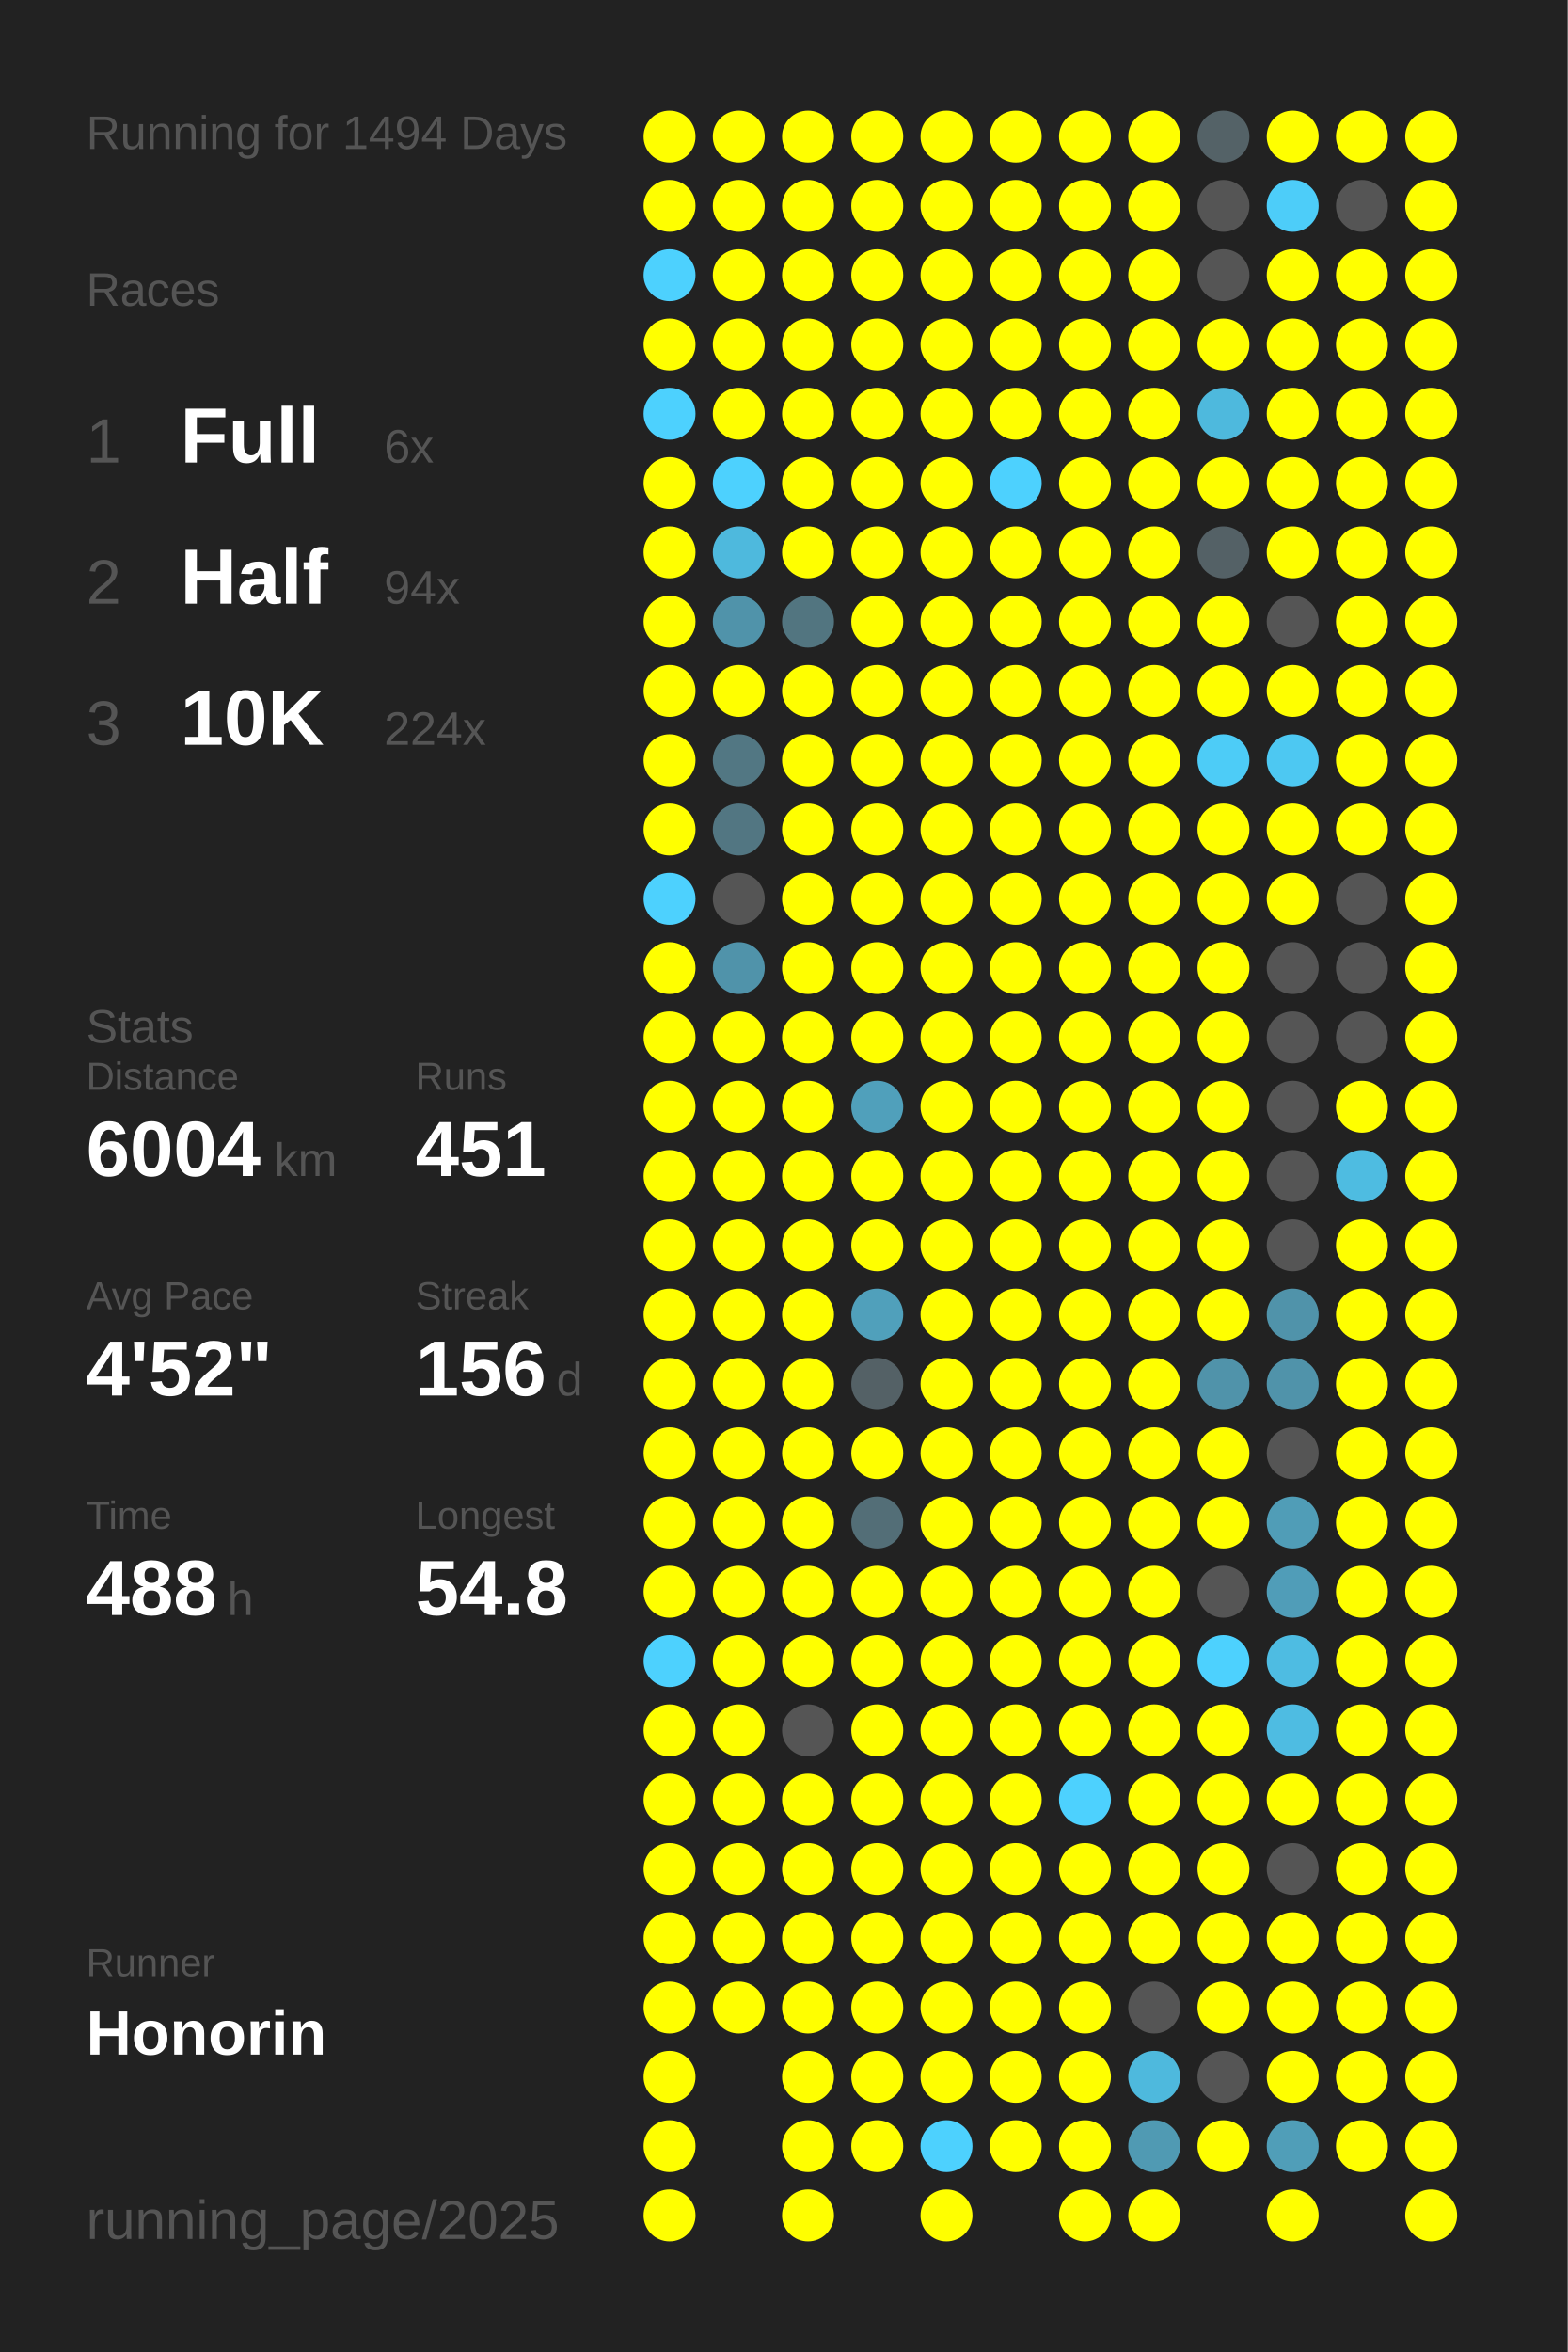
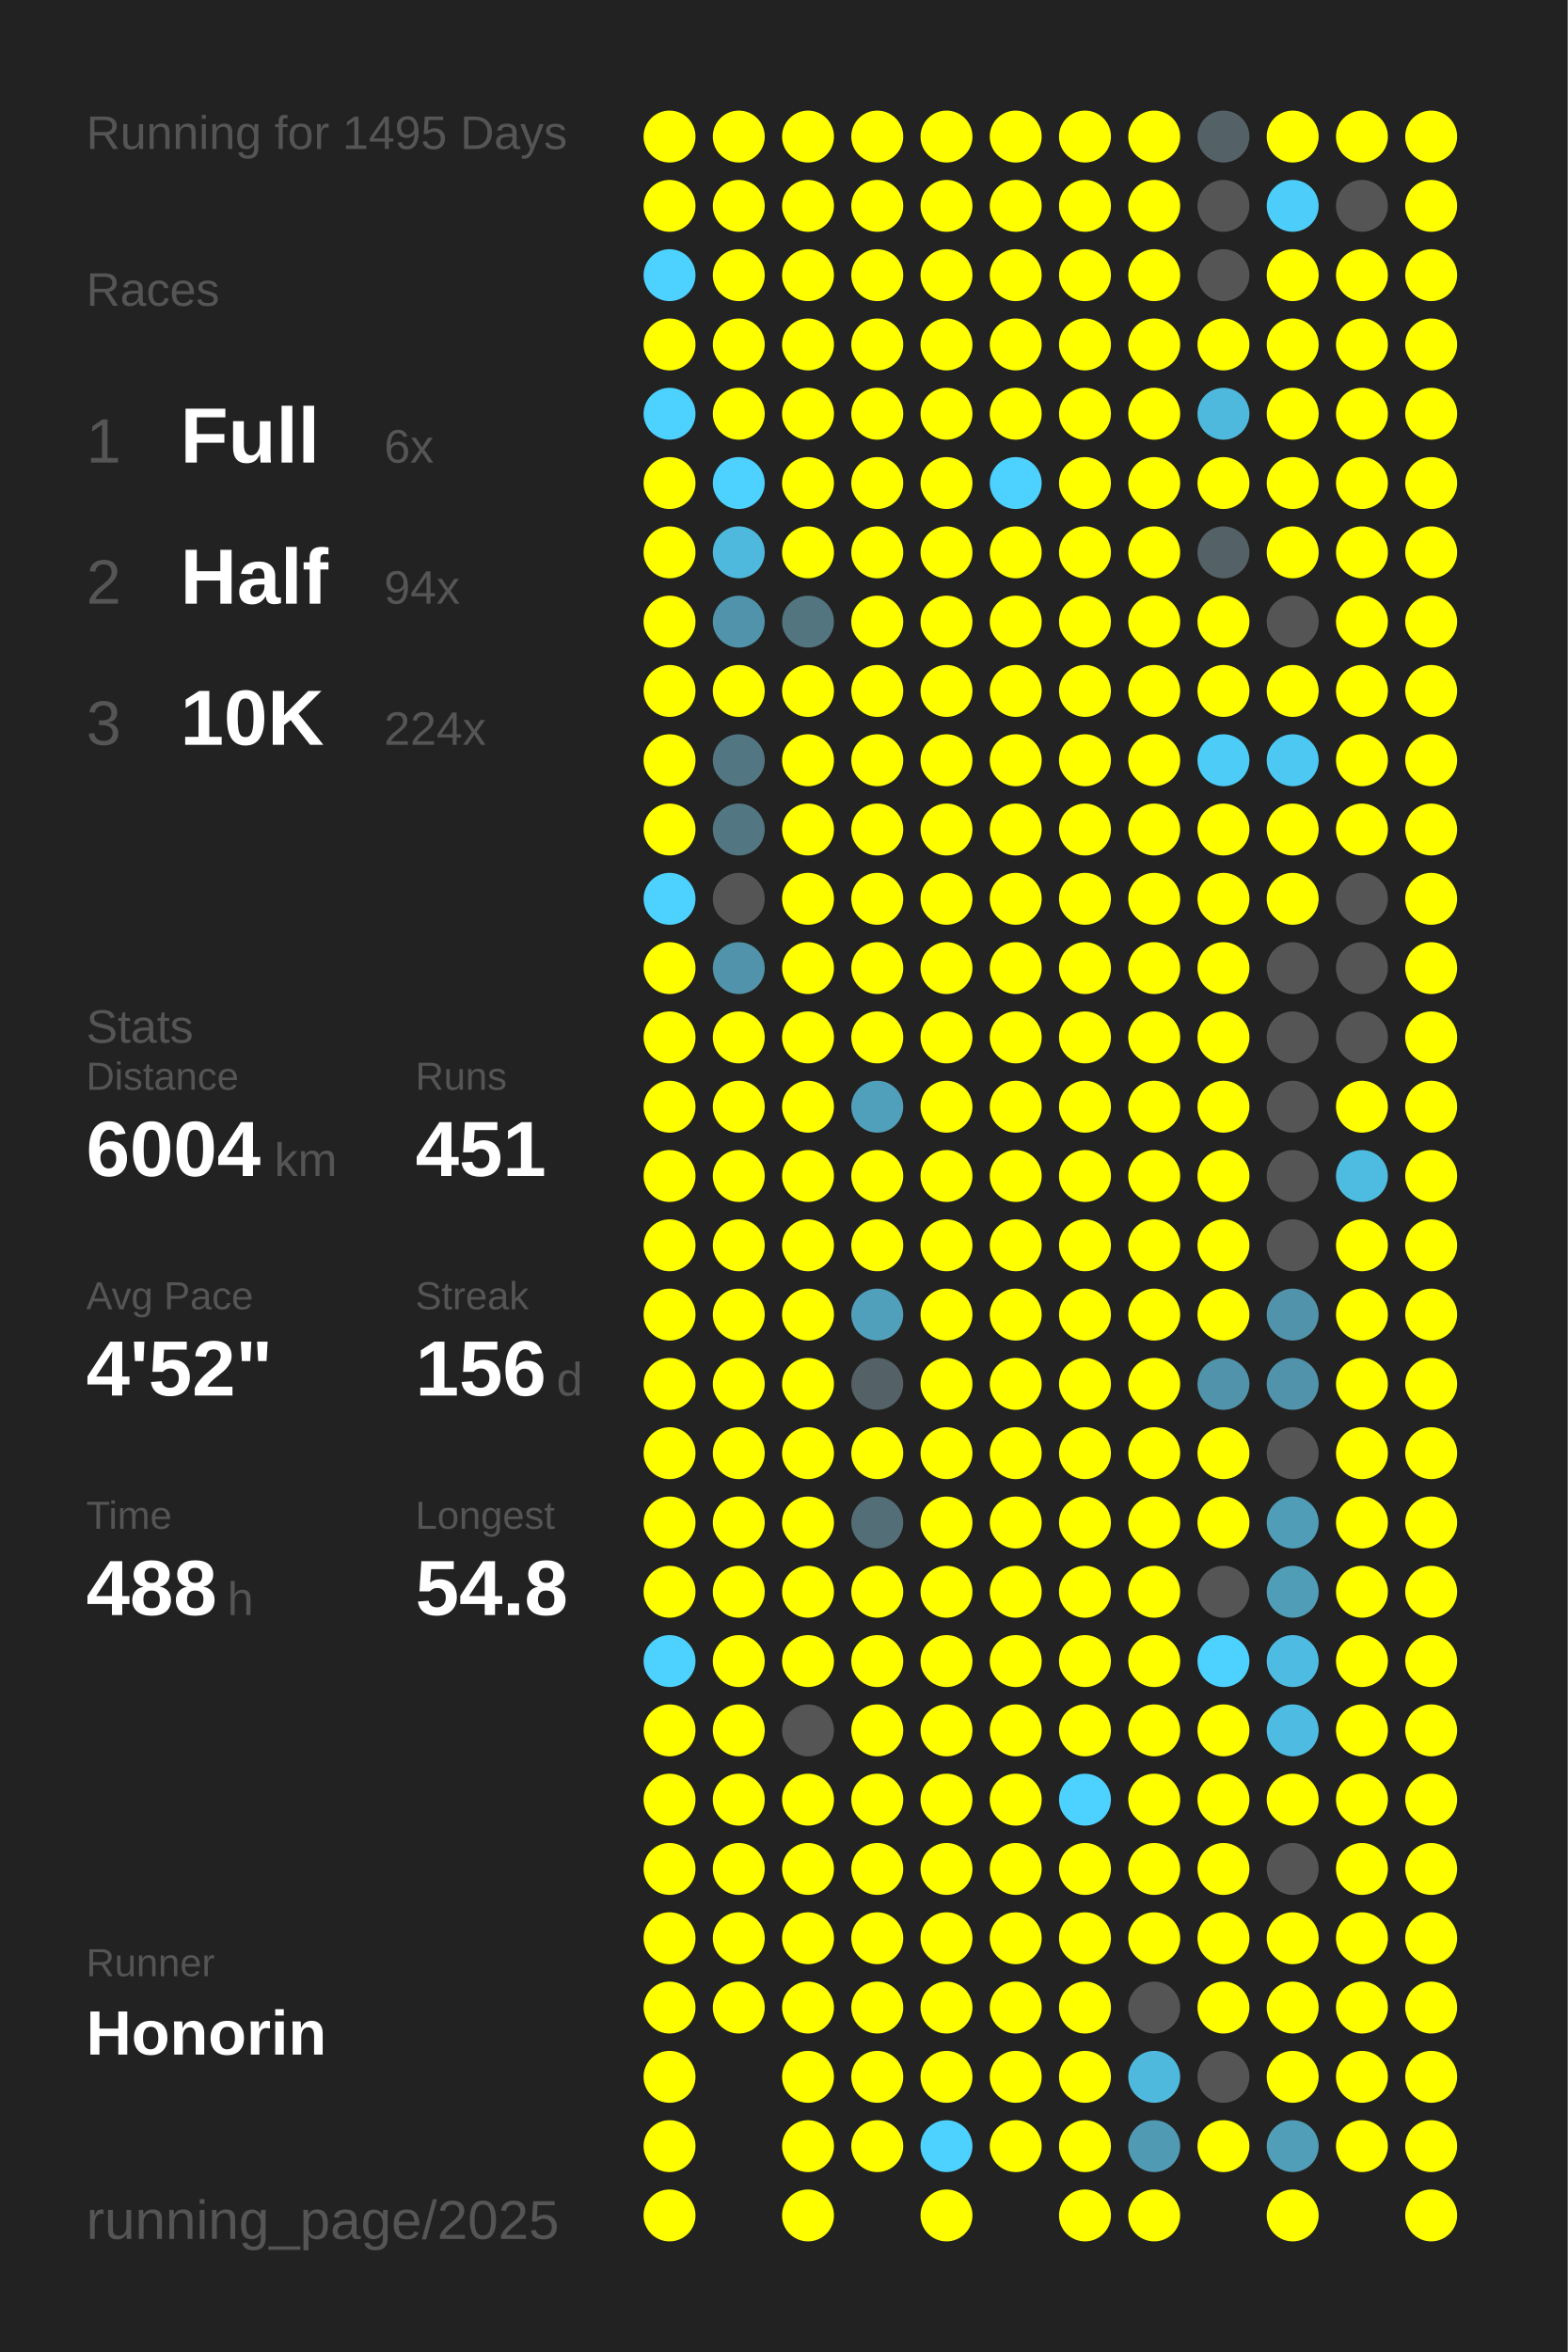
<svg xmlns="http://www.w3.org/2000/svg" baseProfile="full" height="300mm" version="1.1" viewBox="0,0,200,300" width="200mm">
  <defs />
  <rect fill="#222222" height="300" width="200" x="0" y="0" />
-   <text fill="#555555" style="font-size:6px; font-family:Arial;" x="11" y="19">Running for 1494 Days</text>
+   <text fill="#555555" style="font-size:6px; font-family:Arial;" x="11" y="19">Running for 1495 Days</text>
  <text fill="#555555" style="font-size:6px; font-family:Arial;" x="11" y="39">Races</text>
  <text fill="#555555" style="font-size:8px; font-family:Arial;" x="11" y="59">1</text>
  <text fill="#FFFFFF" style="font-size:10px; font-family:Arial; font-weight:bold;" x="23" y="59">Full</text>
  <text fill="#555555" style="font-size:6px; font-family:Arial;" x="49" y="59">6x</text>
  <text fill="#555555" style="font-size:8px; font-family:Arial;" x="11" y="77">2</text>
  <text fill="#FFFFFF" style="font-size:10px; font-family:Arial; font-weight:bold;" x="23" y="77">Half</text>
  <text fill="#555555" style="font-size:6px; font-family:Arial;" x="49" y="77">94x</text>
  <text fill="#555555" style="font-size:8px; font-family:Arial;" x="11" y="95">3</text>
  <text fill="#FFFFFF" style="font-size:10px; font-family:Arial; font-weight:bold;" x="23" y="95">10K</text>
  <text fill="#555555" style="font-size:6px; font-family:Arial;" x="49" y="95">224x</text>
  <text fill="#555555" style="font-size:6px; font-family:Arial;" x="11" y="133">Stats</text>
  <text fill="#555555" style="font-size:5px; font-family:Arial;" x="11" y="139">Distance</text>
  <text fill="#FFFFFF" style="font-size:10px; font-family:Arial; font-weight:bold;" x="11" y="150">6004</text>
  <text fill="#555555" style="font-size:6px; font-family:Arial;" x="35" y="150">km</text>
  <text fill="#555555" style="font-size:5px; font-family:Arial;" x="53" y="139">Runs</text>
  <text fill="#FFFFFF" style="font-size:10px; font-family:Arial; font-weight:bold;" x="53" y="150">451</text>
  <text fill="#555555" style="font-size:5px; font-family:Arial;" x="11" y="167">Avg Pace</text>
  <text fill="#FFFFFF" style="font-size:10px; font-family:Arial; font-weight:bold;" x="11" y="178">4'52"</text>
  <text fill="#555555" style="font-size:5px; font-family:Arial;" x="53" y="167">Streak</text>
  <text fill="#FFFFFF" style="font-size:10px; font-family:Arial; font-weight:bold;" x="53" y="178">156</text>
  <text fill="#555555" style="font-size:6px; font-family:Arial;" x="71" y="178">d</text>
  <text fill="#555555" style="font-size:5px; font-family:Arial;" x="11" y="195">Time</text>
  <text fill="#FFFFFF" style="font-size:10px; font-family:Arial; font-weight:bold;" x="11" y="206">488</text>
  <text fill="#555555" style="font-size:6px; font-family:Arial;" x="29" y="206">h</text>
  <text fill="#555555" style="font-size:5px; font-family:Arial;" x="53" y="195">Longest</text>
  <text fill="#FFFFFF" style="font-size:10px; font-family:Arial; font-weight:bold;" x="53" y="206">54.8</text>
  <text fill="#555555" style="font-size:5px; font-family:Arial;" x="11" y="252.065">Runner</text>
  <text fill="#FFFFFF" style="font-size:8px; font-family:Arial; font-weight:bold;" x="11" y="262.065">Honorin</text>
  <text fill="#555555" style="font-size:7px; font-family:Arial;" x="11" y="285.581">running_page/2025</text>
  <circle cx="85.417" cy="17.419" fill="#FFFF00" r="3.312" />
  <circle cx="85.417" cy="26.258" fill="#FFFF00" r="3.312" />
  <circle cx="85.417" cy="35.097" fill="#4dd1fe" r="3.312" />
  <circle cx="85.417" cy="43.935" fill="#FFFF00" r="3.312" />
  <circle cx="85.417" cy="52.774" fill="#4dd1fe" r="3.312" />
  <circle cx="85.417" cy="61.613" fill="#FFFF00" r="3.312" />
  <circle cx="85.417" cy="70.452" fill="#FFFF00" r="3.312" />
  <circle cx="85.417" cy="79.29" fill="#FFFF00" r="3.312" />
  <circle cx="85.417" cy="88.129" fill="#FFFF00" r="3.312" />
  <circle cx="85.417" cy="96.968" fill="#FFFF00" r="3.312" />
  <circle cx="85.417" cy="105.806" fill="#FFFF00" r="3.312" />
  <circle cx="85.417" cy="114.645" fill="#4dd1fe" r="3.312" />
  <circle cx="85.417" cy="123.484" fill="#FFFF00" r="3.312" />
  <circle cx="85.417" cy="132.323" fill="#FFFF00" r="3.312" />
  <circle cx="85.417" cy="141.161" fill="#FFFF00" r="3.312" />
  <circle cx="85.417" cy="150" fill="#FFFF00" r="3.312" />
  <circle cx="85.417" cy="158.839" fill="#FFFF00" r="3.312" />
  <circle cx="85.417" cy="167.677" fill="#FFFF00" r="3.312" />
  <circle cx="85.417" cy="176.516" fill="#FFFF00" r="3.312" />
  <circle cx="85.417" cy="185.355" fill="#FFFF00" r="3.312" />
  <circle cx="85.417" cy="194.194" fill="#FFFF00" r="3.312" />
  <circle cx="85.417" cy="203.032" fill="#FFFF00" r="3.312" />
  <circle cx="85.417" cy="211.871" fill="#4dd1fe" r="3.312" />
  <circle cx="85.417" cy="220.71" fill="#FFFF00" r="3.312" />
  <circle cx="85.417" cy="229.548" fill="#FFFF00" r="3.312" />
  <circle cx="85.417" cy="238.387" fill="#FFFF00" r="3.312" />
  <circle cx="85.417" cy="247.226" fill="#FFFF00" r="3.312" />
  <circle cx="85.417" cy="256.065" fill="#FFFF00" r="3.312" />
  <circle cx="85.417" cy="264.903" fill="#FFFF00" r="3.312" />
  <circle cx="85.417" cy="273.742" fill="#FFFF00" r="3.312" />
  <circle cx="85.417" cy="282.581" fill="#FFFF00" r="3.312" />
  <circle cx="94.25" cy="17.419" fill="#FFFF00" r="3.312" />
  <circle cx="94.25" cy="26.258" fill="#FFFF00" r="3.312" />
  <circle cx="94.25" cy="35.097" fill="#FFFF00" r="3.312" />
  <circle cx="94.25" cy="43.935" fill="#FFFF00" r="3.312" />
  <circle cx="94.25" cy="52.774" fill="#FFFF00" r="3.312" />
  <circle cx="94.25" cy="61.613" fill="#4dd1fe" r="3.312" />
  <circle cx="94.25" cy="70.452" fill="#4eb9dd" r="3.312" />
  <circle cx="94.25" cy="79.29" fill="#5093aa" r="3.312" />
  <circle cx="94.25" cy="88.129" fill="#FFFF00" r="3.312" />
  <circle cx="94.25" cy="96.968" fill="#527783" r="3.312" />
  <circle cx="94.25" cy="105.806" fill="#527682" r="3.312" />
  <circle cx="94.25" cy="114.645" fill="#555555" r="3.312" />
  <circle cx="94.25" cy="123.484" fill="#5093aa" r="3.312" />
  <circle cx="94.25" cy="132.323" fill="#FFFF00" r="3.312" />
  <circle cx="94.25" cy="141.161" fill="#FFFF00" r="3.312" />
  <circle cx="94.25" cy="150" fill="#FFFF00" r="3.312" />
  <circle cx="94.25" cy="158.839" fill="#FFFF00" r="3.312" />
  <circle cx="94.25" cy="167.677" fill="#FFFF00" r="3.312" />
  <circle cx="94.25" cy="176.516" fill="#FFFF00" r="3.312" />
  <circle cx="94.25" cy="185.355" fill="#FFFF00" r="3.312" />
  <circle cx="94.25" cy="194.194" fill="#FFFF00" r="3.312" />
  <circle cx="94.25" cy="203.032" fill="#FFFF00" r="3.312" />
  <circle cx="94.25" cy="211.871" fill="#FFFF00" r="3.312" />
  <circle cx="94.25" cy="220.71" fill="#FFFF00" r="3.312" />
  <circle cx="94.25" cy="229.548" fill="#FFFF00" r="3.312" />
  <circle cx="94.25" cy="238.387" fill="#FFFF00" r="3.312" />
  <circle cx="94.25" cy="247.226" fill="#FFFF00" r="3.312" />
  <circle cx="94.25" cy="256.065" fill="#FFFF00" r="3.312" />
  <circle cx="103.083" cy="17.419" fill="#FFFF00" r="3.312" />
  <circle cx="103.083" cy="26.258" fill="#FFFF00" r="3.312" />
  <circle cx="103.083" cy="35.097" fill="#FFFF00" r="3.312" />
  <circle cx="103.083" cy="43.935" fill="#FFFF00" r="3.312" />
  <circle cx="103.083" cy="52.774" fill="#FFFF00" r="3.312" />
  <circle cx="103.083" cy="61.613" fill="#FFFF00" r="3.312" />
  <circle cx="103.083" cy="70.452" fill="#FFFF00" r="3.312" />
  <circle cx="103.083" cy="79.29" fill="#527580" r="3.312" />
  <circle cx="103.083" cy="88.129" fill="#FFFF00" r="3.312" />
  <circle cx="103.083" cy="96.968" fill="#FFFF00" r="3.312" />
  <circle cx="103.083" cy="105.806" fill="#FFFF00" r="3.312" />
  <circle cx="103.083" cy="114.645" fill="#FFFF00" r="3.312" />
  <circle cx="103.083" cy="123.484" fill="#FFFF00" r="3.312" />
  <circle cx="103.083" cy="132.323" fill="#FFFF00" r="3.312" />
  <circle cx="103.083" cy="141.161" fill="#FFFF00" r="3.312" />
  <circle cx="103.083" cy="150" fill="#FFFF00" r="3.312" />
  <circle cx="103.083" cy="158.839" fill="#FFFF00" r="3.312" />
  <circle cx="103.083" cy="167.677" fill="#FFFF00" r="3.312" />
  <circle cx="103.083" cy="176.516" fill="#FFFF00" r="3.312" />
  <circle cx="103.083" cy="185.355" fill="#FFFF00" r="3.312" />
  <circle cx="103.083" cy="194.194" fill="#FFFF00" r="3.312" />
  <circle cx="103.083" cy="203.032" fill="#FFFF00" r="3.312" />
  <circle cx="103.083" cy="211.871" fill="#FFFF00" r="3.312" />
  <circle cx="103.083" cy="220.71" fill="#555555" r="3.312" />
  <circle cx="103.083" cy="229.548" fill="#FFFF00" r="3.312" />
  <circle cx="103.083" cy="238.387" fill="#FFFF00" r="3.312" />
  <circle cx="103.083" cy="247.226" fill="#FFFF00" r="3.312" />
  <circle cx="103.083" cy="256.065" fill="#FFFF00" r="3.312" />
  <circle cx="103.083" cy="264.903" fill="#FFFF00" r="3.312" />
  <circle cx="103.083" cy="273.742" fill="#FFFF00" r="3.312" />
  <circle cx="103.083" cy="282.581" fill="#FFFF00" r="3.312" />
  <circle cx="111.917" cy="17.419" fill="#FFFF00" r="3.312" />
  <circle cx="111.917" cy="26.258" fill="#FFFF00" r="3.312" />
  <circle cx="111.917" cy="35.097" fill="#FFFF00" r="3.312" />
  <circle cx="111.917" cy="43.935" fill="#FFFF00" r="3.312" />
  <circle cx="111.917" cy="52.774" fill="#FFFF00" r="3.312" />
  <circle cx="111.917" cy="61.613" fill="#FFFF00" r="3.312" />
  <circle cx="111.917" cy="70.452" fill="#FFFF00" r="3.312" />
  <circle cx="111.917" cy="79.29" fill="#FFFF00" r="3.312" />
  <circle cx="111.917" cy="88.129" fill="#FFFF00" r="3.312" />
  <circle cx="111.917" cy="96.968" fill="#FFFF00" r="3.312" />
  <circle cx="111.917" cy="105.806" fill="#FFFF00" r="3.312" />
  <circle cx="111.917" cy="114.645" fill="#FFFF00" r="3.312" />
  <circle cx="111.917" cy="123.484" fill="#FFFF00" r="3.312" />
  <circle cx="111.917" cy="132.323" fill="#FFFF00" r="3.312" />
  <circle cx="111.917" cy="141.161" fill="#50a0bb" r="3.312" />
  <circle cx="111.917" cy="150" fill="#FFFF00" r="3.312" />
  <circle cx="111.917" cy="158.839" fill="#FFFF00" r="3.312" />
  <circle cx="111.917" cy="167.677" fill="#50a0bb" r="3.312" />
  <circle cx="111.917" cy="176.516" fill="#546166" r="3.312" />
  <circle cx="111.917" cy="185.355" fill="#FFFF00" r="3.312" />
  <circle cx="111.917" cy="194.194" fill="#536e77" r="3.312" />
  <circle cx="111.917" cy="203.032" fill="#FFFF00" r="3.312" />
  <circle cx="111.917" cy="211.871" fill="#FFFF00" r="3.312" />
  <circle cx="111.917" cy="220.71" fill="#FFFF00" r="3.312" />
  <circle cx="111.917" cy="229.548" fill="#FFFF00" r="3.312" />
  <circle cx="111.917" cy="238.387" fill="#FFFF00" r="3.312" />
  <circle cx="111.917" cy="247.226" fill="#FFFF00" r="3.312" />
  <circle cx="111.917" cy="256.065" fill="#FFFF00" r="3.312" />
  <circle cx="111.917" cy="264.903" fill="#FFFF00" r="3.312" />
  <circle cx="111.917" cy="273.742" fill="#FFFF00" r="3.312" />
  <circle cx="120.75" cy="17.419" fill="#FFFF00" r="3.312" />
  <circle cx="120.75" cy="26.258" fill="#FFFF00" r="3.312" />
  <circle cx="120.75" cy="35.097" fill="#FFFF00" r="3.312" />
  <circle cx="120.75" cy="43.935" fill="#FFFF00" r="3.312" />
  <circle cx="120.75" cy="52.774" fill="#FFFF00" r="3.312" />
  <circle cx="120.75" cy="61.613" fill="#FFFF00" r="3.312" />
  <circle cx="120.75" cy="70.452" fill="#FFFF00" r="3.312" />
  <circle cx="120.75" cy="79.29" fill="#FFFF00" r="3.312" />
  <circle cx="120.75" cy="88.129" fill="#FFFF00" r="3.312" />
  <circle cx="120.75" cy="96.968" fill="#FFFF00" r="3.312" />
  <circle cx="120.75" cy="105.806" fill="#FFFF00" r="3.312" />
  <circle cx="120.75" cy="114.645" fill="#FFFF00" r="3.312" />
  <circle cx="120.75" cy="123.484" fill="#FFFF00" r="3.312" />
  <circle cx="120.75" cy="132.323" fill="#FFFF00" r="3.312" />
  <circle cx="120.75" cy="141.161" fill="#FFFF00" r="3.312" />
  <circle cx="120.75" cy="150" fill="#FFFF00" r="3.312" />
  <circle cx="120.75" cy="158.839" fill="#FFFF00" r="3.312" />
  <circle cx="120.75" cy="167.677" fill="#FFFF00" r="3.312" />
  <circle cx="120.75" cy="176.516" fill="#FFFF00" r="3.312" />
  <circle cx="120.75" cy="185.355" fill="#FFFF00" r="3.312" />
  <circle cx="120.75" cy="194.194" fill="#FFFF00" r="3.312" />
  <circle cx="120.75" cy="203.032" fill="#FFFF00" r="3.312" />
  <circle cx="120.75" cy="211.871" fill="#FFFF00" r="3.312" />
  <circle cx="120.75" cy="220.71" fill="#FFFF00" r="3.312" />
  <circle cx="120.75" cy="229.548" fill="#FFFF00" r="3.312" />
  <circle cx="120.75" cy="238.387" fill="#FFFF00" r="3.312" />
  <circle cx="120.75" cy="247.226" fill="#FFFF00" r="3.312" />
  <circle cx="120.75" cy="256.065" fill="#FFFF00" r="3.312" />
  <circle cx="120.75" cy="264.903" fill="#FFFF00" r="3.312" />
  <circle cx="120.75" cy="273.742" fill="#4dd1fe" r="3.312" />
  <circle cx="120.75" cy="282.581" fill="#FFFF00" r="3.312" />
  <circle cx="129.583" cy="17.419" fill="#FFFF00" r="3.312" />
  <circle cx="129.583" cy="26.258" fill="#FFFF00" r="3.312" />
  <circle cx="129.583" cy="35.097" fill="#FFFF00" r="3.312" />
  <circle cx="129.583" cy="43.935" fill="#FFFF00" r="3.312" />
  <circle cx="129.583" cy="52.774" fill="#FFFF00" r="3.312" />
  <circle cx="129.583" cy="61.613" fill="#4dd1fe" r="3.312" />
  <circle cx="129.583" cy="70.452" fill="#FFFF00" r="3.312" />
  <circle cx="129.583" cy="79.29" fill="#FFFF00" r="3.312" />
  <circle cx="129.583" cy="88.129" fill="#FFFF00" r="3.312" />
  <circle cx="129.583" cy="96.968" fill="#FFFF00" r="3.312" />
  <circle cx="129.583" cy="105.806" fill="#FFFF00" r="3.312" />
  <circle cx="129.583" cy="114.645" fill="#FFFF00" r="3.312" />
  <circle cx="129.583" cy="123.484" fill="#FFFF00" r="3.312" />
  <circle cx="129.583" cy="132.323" fill="#FFFF00" r="3.312" />
  <circle cx="129.583" cy="141.161" fill="#FFFF00" r="3.312" />
  <circle cx="129.583" cy="150" fill="#FFFF00" r="3.312" />
  <circle cx="129.583" cy="158.839" fill="#FFFF00" r="3.312" />
  <circle cx="129.583" cy="167.677" fill="#FFFF00" r="3.312" />
  <circle cx="129.583" cy="176.516" fill="#FFFF00" r="3.312" />
  <circle cx="129.583" cy="185.355" fill="#FFFF00" r="3.312" />
  <circle cx="129.583" cy="194.194" fill="#FFFF00" r="3.312" />
  <circle cx="129.583" cy="203.032" fill="#FFFF00" r="3.312" />
  <circle cx="129.583" cy="211.871" fill="#FFFF00" r="3.312" />
  <circle cx="129.583" cy="220.71" fill="#FFFF00" r="3.312" />
  <circle cx="129.583" cy="229.548" fill="#FFFF00" r="3.312" />
  <circle cx="129.583" cy="238.387" fill="#FFFF00" r="3.312" />
  <circle cx="129.583" cy="247.226" fill="#FFFF00" r="3.312" />
  <circle cx="129.583" cy="256.065" fill="#FFFF00" r="3.312" />
  <circle cx="129.583" cy="264.903" fill="#FFFF00" r="3.312" />
  <circle cx="129.583" cy="273.742" fill="#FFFF00" r="3.312" />
  <circle cx="138.417" cy="17.419" fill="#FFFF00" r="3.312" />
  <circle cx="138.417" cy="26.258" fill="#FFFF00" r="3.312" />
  <circle cx="138.417" cy="35.097" fill="#FFFF00" r="3.312" />
  <circle cx="138.417" cy="43.935" fill="#FFFF00" r="3.312" />
  <circle cx="138.417" cy="52.774" fill="#FFFF00" r="3.312" />
  <circle cx="138.417" cy="61.613" fill="#FFFF00" r="3.312" />
  <circle cx="138.417" cy="70.452" fill="#FFFF00" r="3.312" />
  <circle cx="138.417" cy="79.29" fill="#FFFF00" r="3.312" />
  <circle cx="138.417" cy="88.129" fill="#FFFF00" r="3.312" />
  <circle cx="138.417" cy="96.968" fill="#FFFF00" r="3.312" />
  <circle cx="138.417" cy="105.806" fill="#FFFF00" r="3.312" />
  <circle cx="138.417" cy="114.645" fill="#FFFF00" r="3.312" />
  <circle cx="138.417" cy="123.484" fill="#FFFF00" r="3.312" />
  <circle cx="138.417" cy="132.323" fill="#FFFF00" r="3.312" />
  <circle cx="138.417" cy="141.161" fill="#FFFF00" r="3.312" />
  <circle cx="138.417" cy="150" fill="#FFFF00" r="3.312" />
  <circle cx="138.417" cy="158.839" fill="#FFFF00" r="3.312" />
  <circle cx="138.417" cy="167.677" fill="#FFFF00" r="3.312" />
  <circle cx="138.417" cy="176.516" fill="#FFFF00" r="3.312" />
  <circle cx="138.417" cy="185.355" fill="#FFFF00" r="3.312" />
  <circle cx="138.417" cy="194.194" fill="#FFFF00" r="3.312" />
  <circle cx="138.417" cy="203.032" fill="#FFFF00" r="3.312" />
  <circle cx="138.417" cy="211.871" fill="#FFFF00" r="3.312" />
  <circle cx="138.417" cy="220.71" fill="#FFFF00" r="3.312" />
  <circle cx="138.417" cy="229.548" fill="#4dd1fe" r="3.312" />
  <circle cx="138.417" cy="238.387" fill="#FFFF00" r="3.312" />
  <circle cx="138.417" cy="247.226" fill="#FFFF00" r="3.312" />
  <circle cx="138.417" cy="256.065" fill="#FFFF00" r="3.312" />
  <circle cx="138.417" cy="264.903" fill="#FFFF00" r="3.312" />
  <circle cx="138.417" cy="273.742" fill="#FFFF00" r="3.312" />
  <circle cx="138.417" cy="282.581" fill="#FFFF00" r="3.312" />
  <circle cx="147.25" cy="17.419" fill="#FFFF00" r="3.312" />
  <circle cx="147.25" cy="26.258" fill="#FFFF00" r="3.312" />
  <circle cx="147.25" cy="35.097" fill="#FFFF00" r="3.312" />
  <circle cx="147.25" cy="43.935" fill="#FFFF00" r="3.312" />
  <circle cx="147.25" cy="52.774" fill="#FFFF00" r="3.312" />
  <circle cx="147.25" cy="61.613" fill="#FFFF00" r="3.312" />
  <circle cx="147.25" cy="70.452" fill="#FFFF00" r="3.312" />
  <circle cx="147.25" cy="79.29" fill="#FFFF00" r="3.312" />
  <circle cx="147.25" cy="88.129" fill="#FFFF00" r="3.312" />
  <circle cx="147.25" cy="96.968" fill="#FFFF00" r="3.312" />
  <circle cx="147.25" cy="105.806" fill="#FFFF00" r="3.312" />
  <circle cx="147.25" cy="114.645" fill="#FFFF00" r="3.312" />
  <circle cx="147.25" cy="123.484" fill="#FFFF00" r="3.312" />
  <circle cx="147.25" cy="132.323" fill="#FFFF00" r="3.312" />
  <circle cx="147.25" cy="141.161" fill="#FFFF00" r="3.312" />
  <circle cx="147.25" cy="150" fill="#FFFF00" r="3.312" />
  <circle cx="147.25" cy="158.839" fill="#FFFF00" r="3.312" />
  <circle cx="147.25" cy="167.677" fill="#FFFF00" r="3.312" />
  <circle cx="147.25" cy="176.516" fill="#FFFF00" r="3.312" />
  <circle cx="147.25" cy="185.355" fill="#FFFF00" r="3.312" />
  <circle cx="147.25" cy="194.194" fill="#FFFF00" r="3.312" />
  <circle cx="147.25" cy="203.032" fill="#FFFF00" r="3.312" />
  <circle cx="147.25" cy="211.871" fill="#FFFF00" r="3.312" />
  <circle cx="147.25" cy="220.71" fill="#FFFF00" r="3.312" />
  <circle cx="147.25" cy="229.548" fill="#FFFF00" r="3.312" />
  <circle cx="147.25" cy="238.387" fill="#FFFF00" r="3.312" />
  <circle cx="147.25" cy="247.226" fill="#FFFF00" r="3.312" />
  <circle cx="147.25" cy="256.065" fill="#555555" r="3.312" />
  <circle cx="147.25" cy="264.903" fill="#4eb9dd" r="3.312" />
  <circle cx="147.25" cy="273.742" fill="#509ab3" r="3.312" />
  <circle cx="147.25" cy="282.581" fill="#FFFF00" r="3.312" />
  <circle cx="156.083" cy="17.419" fill="#546267" r="3.312" />
  <circle cx="156.083" cy="26.258" fill="#555555" r="3.312" />
  <circle cx="156.083" cy="35.097" fill="#555555" r="3.312" />
  <circle cx="156.083" cy="43.935" fill="#FFFF00" r="3.312" />
  <circle cx="156.083" cy="52.774" fill="#4eb9dd" r="3.312" />
  <circle cx="156.083" cy="61.613" fill="#FFFF00" r="3.312" />
  <circle cx="156.083" cy="70.452" fill="#546166" r="3.312" />
  <circle cx="156.083" cy="79.29" fill="#FFFF00" r="3.312" />
  <circle cx="156.083" cy="88.129" fill="#FFFF00" r="3.312" />
  <circle cx="156.083" cy="96.968" fill="#4dccf7" r="3.312" />
  <circle cx="156.083" cy="105.806" fill="#FFFF00" r="3.312" />
  <circle cx="156.083" cy="114.645" fill="#FFFF00" r="3.312" />
  <circle cx="156.083" cy="123.484" fill="#FFFF00" r="3.312" />
  <circle cx="156.083" cy="132.323" fill="#FFFF00" r="3.312" />
  <circle cx="156.083" cy="141.161" fill="#FFFF00" r="3.312" />
  <circle cx="156.083" cy="150" fill="#FFFF00" r="3.312" />
  <circle cx="156.083" cy="158.839" fill="#FFFF00" r="3.312" />
  <circle cx="156.083" cy="167.677" fill="#FFFF00" r="3.312" />
  <circle cx="156.083" cy="176.516" fill="#5093aa" r="3.312" />
  <circle cx="156.083" cy="185.355" fill="#FFFF00" r="3.312" />
  <circle cx="156.083" cy="194.194" fill="#FFFF00" r="3.312" />
  <circle cx="156.083" cy="203.032" fill="#555555" r="3.312" />
  <circle cx="156.083" cy="211.871" fill="#4dd1fe" r="3.312" />
  <circle cx="156.083" cy="220.71" fill="#FFFF00" r="3.312" />
  <circle cx="156.083" cy="229.548" fill="#FFFF00" r="3.312" />
  <circle cx="156.083" cy="238.387" fill="#FFFF00" r="3.312" />
  <circle cx="156.083" cy="247.226" fill="#FFFF00" r="3.312" />
  <circle cx="156.083" cy="256.065" fill="#FFFF00" r="3.312" />
  <circle cx="156.083" cy="264.903" fill="#555555" r="3.312" />
  <circle cx="156.083" cy="273.742" fill="#FFFF00" r="3.312" />
  <circle cx="164.917" cy="17.419" fill="#FFFF00" r="3.312" />
  <circle cx="164.917" cy="26.258" fill="#4dcdf9" r="3.312" />
  <circle cx="164.917" cy="35.097" fill="#FFFF00" r="3.312" />
  <circle cx="164.917" cy="43.935" fill="#FFFF00" r="3.312" />
  <circle cx="164.917" cy="52.774" fill="#FFFF00" r="3.312" />
  <circle cx="164.917" cy="61.613" fill="#FFFF00" r="3.312" />
  <circle cx="164.917" cy="70.452" fill="#FFFF00" r="3.312" />
  <circle cx="164.917" cy="79.29" fill="#555555" r="3.312" />
  <circle cx="164.917" cy="88.129" fill="#FFFF00" r="3.312" />
  <circle cx="164.917" cy="96.968" fill="#4dc8f2" r="3.312" />
  <circle cx="164.917" cy="105.806" fill="#FFFF00" r="3.312" />
  <circle cx="164.917" cy="114.645" fill="#FFFF00" r="3.312" />
  <circle cx="164.917" cy="123.484" fill="#555555" r="3.312" />
  <circle cx="164.917" cy="132.323" fill="#555555" r="3.312" />
  <circle cx="164.917" cy="141.161" fill="#555555" r="3.312" />
  <circle cx="164.917" cy="150" fill="#555555" r="3.312" />
  <circle cx="164.917" cy="158.839" fill="#555555" r="3.312" />
  <circle cx="164.917" cy="167.677" fill="#5093aa" r="3.312" />
  <circle cx="164.917" cy="176.516" fill="#5093aa" r="3.312" />
  <circle cx="164.917" cy="185.355" fill="#555555" r="3.312" />
  <circle cx="164.917" cy="194.194" fill="#509db7" r="3.312" />
  <circle cx="164.917" cy="203.032" fill="#509db8" r="3.312" />
  <circle cx="164.917" cy="211.871" fill="#4ebce2" r="3.312" />
  <circle cx="164.917" cy="220.71" fill="#4ebce2" r="3.312" />
  <circle cx="164.917" cy="229.548" fill="#FFFF00" r="3.312" />
  <circle cx="164.917" cy="238.387" fill="#555555" r="3.312" />
  <circle cx="164.917" cy="247.226" fill="#FFFF00" r="3.312" />
  <circle cx="164.917" cy="256.065" fill="#FFFF00" r="3.312" />
  <circle cx="164.917" cy="264.903" fill="#FFFF00" r="3.312" />
  <circle cx="164.917" cy="273.742" fill="#509eb8" r="3.312" />
  <circle cx="164.917" cy="282.581" fill="#FFFF00" r="3.312" />
  <circle cx="173.75" cy="17.419" fill="#FFFF00" r="3.312" />
  <circle cx="173.75" cy="26.258" fill="#555555" r="3.312" />
  <circle cx="173.75" cy="35.097" fill="#FFFF00" r="3.312" />
  <circle cx="173.75" cy="43.935" fill="#FFFF00" r="3.312" />
  <circle cx="173.75" cy="52.774" fill="#FFFF00" r="3.312" />
  <circle cx="173.75" cy="61.613" fill="#FFFF00" r="3.312" />
  <circle cx="173.75" cy="70.452" fill="#FFFF00" r="3.312" />
  <circle cx="173.75" cy="79.29" fill="#FFFF00" r="3.312" />
  <circle cx="173.75" cy="88.129" fill="#FFFF00" r="3.312" />
  <circle cx="173.75" cy="96.968" fill="#FFFF00" r="3.312" />
  <circle cx="173.75" cy="105.806" fill="#FFFF00" r="3.312" />
  <circle cx="173.75" cy="114.645" fill="#555555" r="3.312" />
  <circle cx="173.75" cy="123.484" fill="#555555" r="3.312" />
  <circle cx="173.75" cy="132.323" fill="#555555" r="3.312" />
  <circle cx="173.75" cy="141.161" fill="#FFFF00" r="3.312" />
  <circle cx="173.75" cy="150" fill="#4ebce1" r="3.312" />
  <circle cx="173.75" cy="158.839" fill="#FFFF00" r="3.312" />
  <circle cx="173.75" cy="167.677" fill="#FFFF00" r="3.312" />
  <circle cx="173.75" cy="176.516" fill="#FFFF00" r="3.312" />
  <circle cx="173.75" cy="185.355" fill="#FFFF00" r="3.312" />
  <circle cx="173.75" cy="194.194" fill="#FFFF00" r="3.312" />
  <circle cx="173.75" cy="203.032" fill="#FFFF00" r="3.312" />
  <circle cx="173.75" cy="211.871" fill="#FFFF00" r="3.312" />
  <circle cx="173.75" cy="220.71" fill="#FFFF00" r="3.312" />
  <circle cx="173.75" cy="229.548" fill="#FFFF00" r="3.312" />
  <circle cx="173.75" cy="238.387" fill="#FFFF00" r="3.312" />
  <circle cx="173.75" cy="247.226" fill="#FFFF00" r="3.312" />
  <circle cx="173.75" cy="256.065" fill="#FFFF00" r="3.312" />
  <circle cx="173.75" cy="264.903" fill="#FFFF00" r="3.312" />
  <circle cx="173.75" cy="273.742" fill="#FFFF00" r="3.312" />
  <circle cx="182.583" cy="17.419" fill="#FFFF00" r="3.312" />
  <circle cx="182.583" cy="26.258" fill="#FFFF00" r="3.312" />
  <circle cx="182.583" cy="35.097" fill="#FFFF00" r="3.312" />
  <circle cx="182.583" cy="43.935" fill="#FFFF00" r="3.312" />
  <circle cx="182.583" cy="52.774" fill="#FFFF00" r="3.312" />
  <circle cx="182.583" cy="61.613" fill="#FFFF00" r="3.312" />
  <circle cx="182.583" cy="70.452" fill="#FFFF00" r="3.312" />
  <circle cx="182.583" cy="79.29" fill="#FFFF00" r="3.312" />
  <circle cx="182.583" cy="88.129" fill="#FFFF00" r="3.312" />
  <circle cx="182.583" cy="96.968" fill="#FFFF00" r="3.312" />
  <circle cx="182.583" cy="105.806" fill="#FFFF00" r="3.312" />
  <circle cx="182.583" cy="114.645" fill="#FFFF00" r="3.312" />
  <circle cx="182.583" cy="123.484" fill="#FFFF00" r="3.312" />
  <circle cx="182.583" cy="132.323" fill="#FFFF00" r="3.312" />
  <circle cx="182.583" cy="141.161" fill="#FFFF00" r="3.312" />
  <circle cx="182.583" cy="150" fill="#FFFF00" r="3.312" />
  <circle cx="182.583" cy="158.839" fill="#FFFF00" r="3.312" />
  <circle cx="182.583" cy="167.677" fill="#FFFF00" r="3.312" />
  <circle cx="182.583" cy="176.516" fill="#FFFF00" r="3.312" />
  <circle cx="182.583" cy="185.355" fill="#FFFF00" r="3.312" />
  <circle cx="182.583" cy="194.194" fill="#FFFF00" r="3.312" />
  <circle cx="182.583" cy="203.032" fill="#FFFF00" r="3.312" />
  <circle cx="182.583" cy="211.871" fill="#FFFF00" r="3.312" />
  <circle cx="182.583" cy="220.71" fill="#FFFF00" r="3.312" />
  <circle cx="182.583" cy="229.548" fill="#FFFF00" r="3.312" />
  <circle cx="182.583" cy="238.387" fill="#FFFF00" r="3.312" />
  <circle cx="182.583" cy="247.226" fill="#FFFF00" r="3.312" />
  <circle cx="182.583" cy="256.065" fill="#FFFF00" r="3.312" />
  <circle cx="182.583" cy="264.903" fill="#FFFF00" r="3.312" />
  <circle cx="182.583" cy="273.742" fill="#FFFF00" r="3.312" />
  <circle cx="182.583" cy="282.581" fill="#FFFF00" r="3.312" />
</svg>
